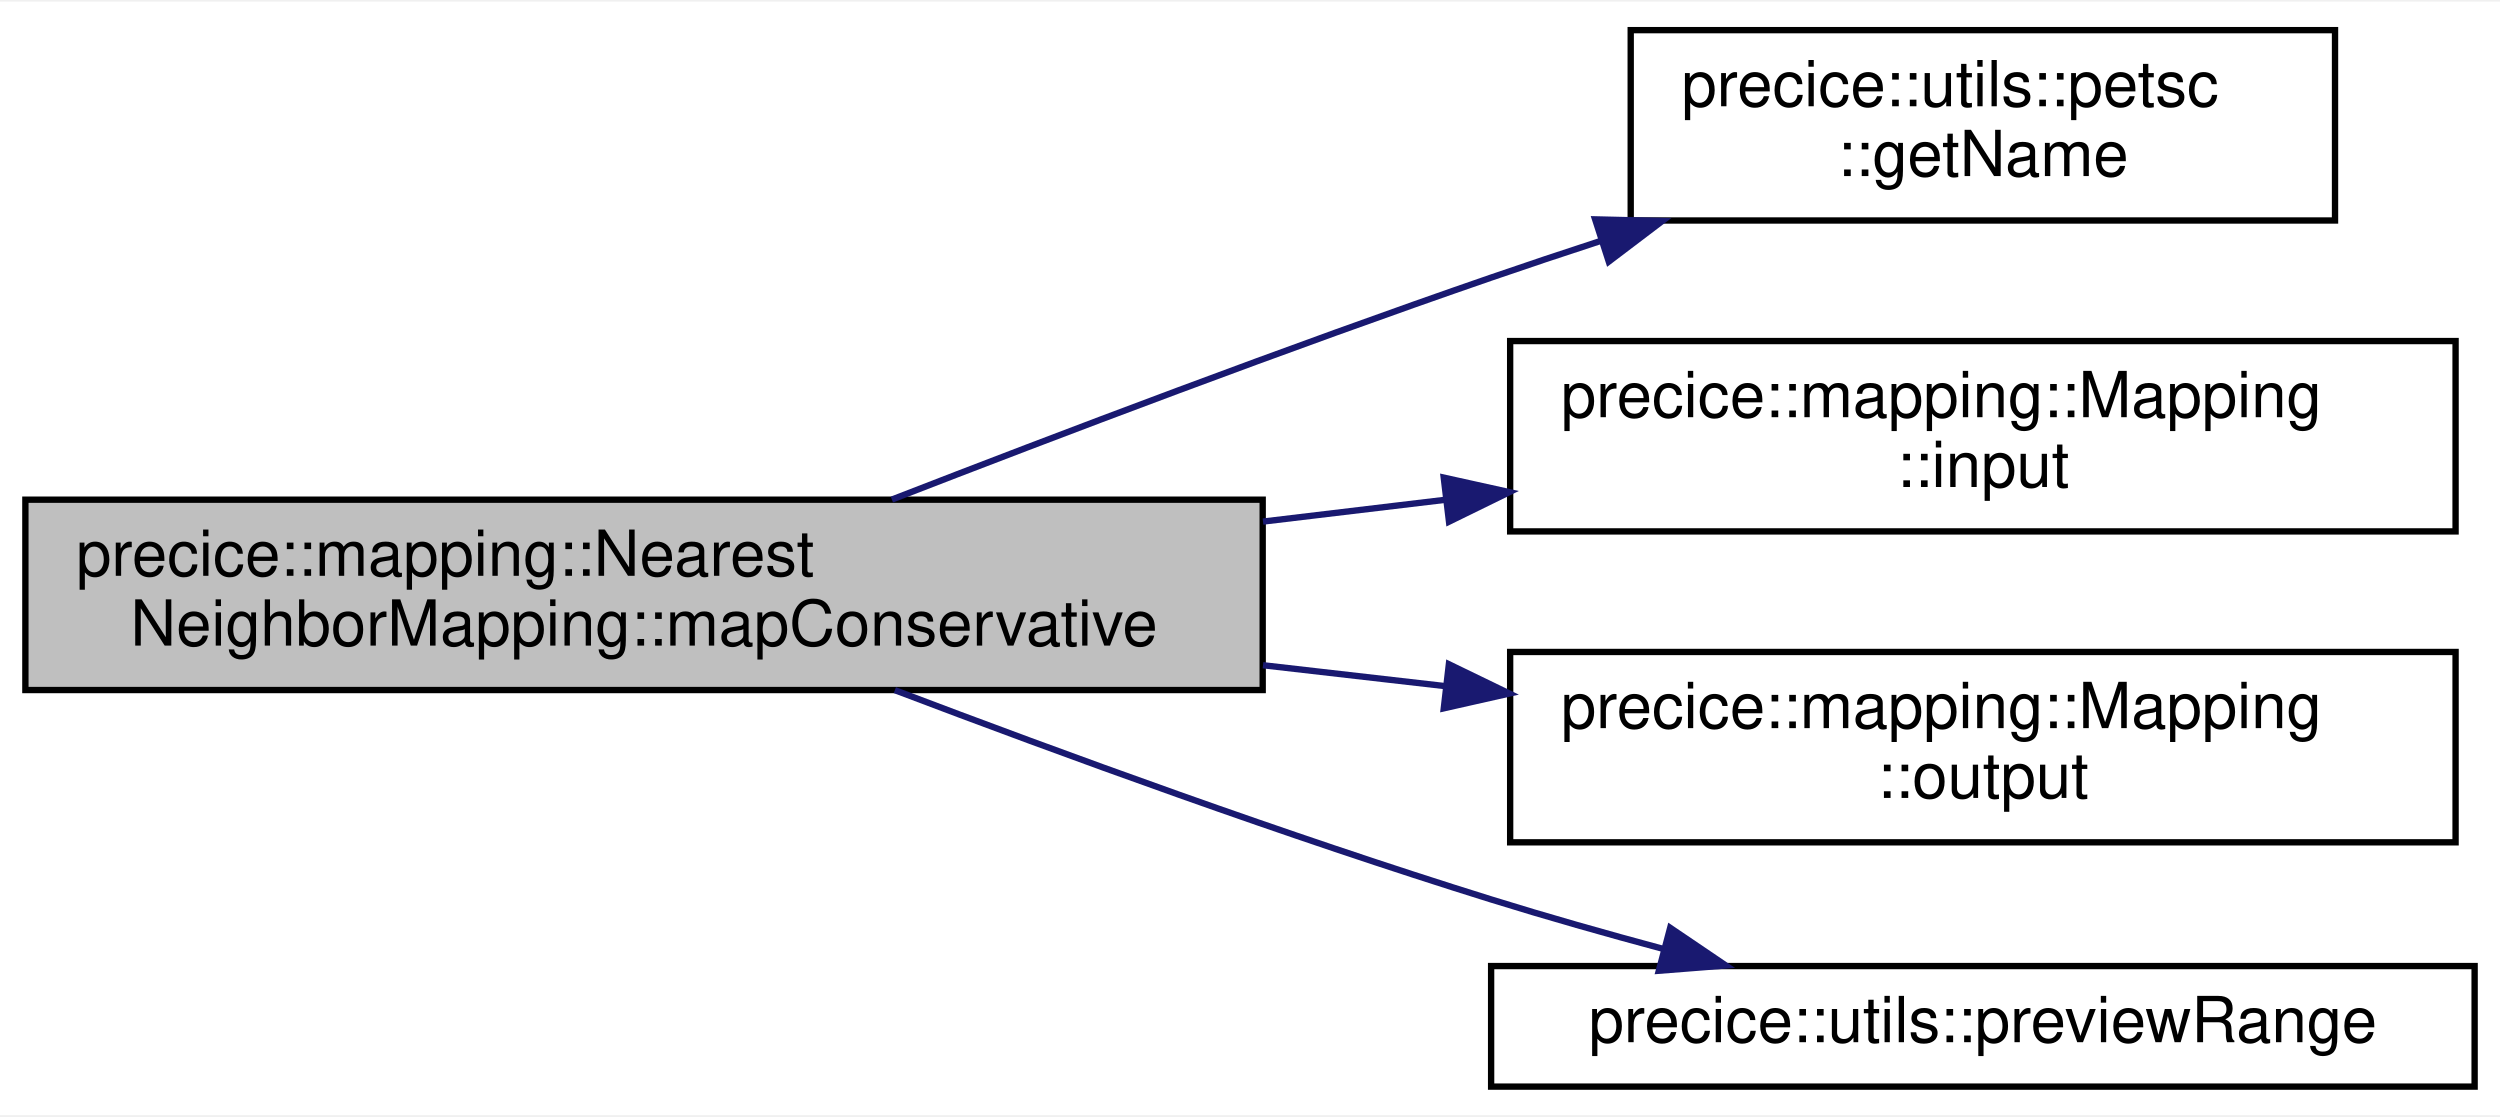
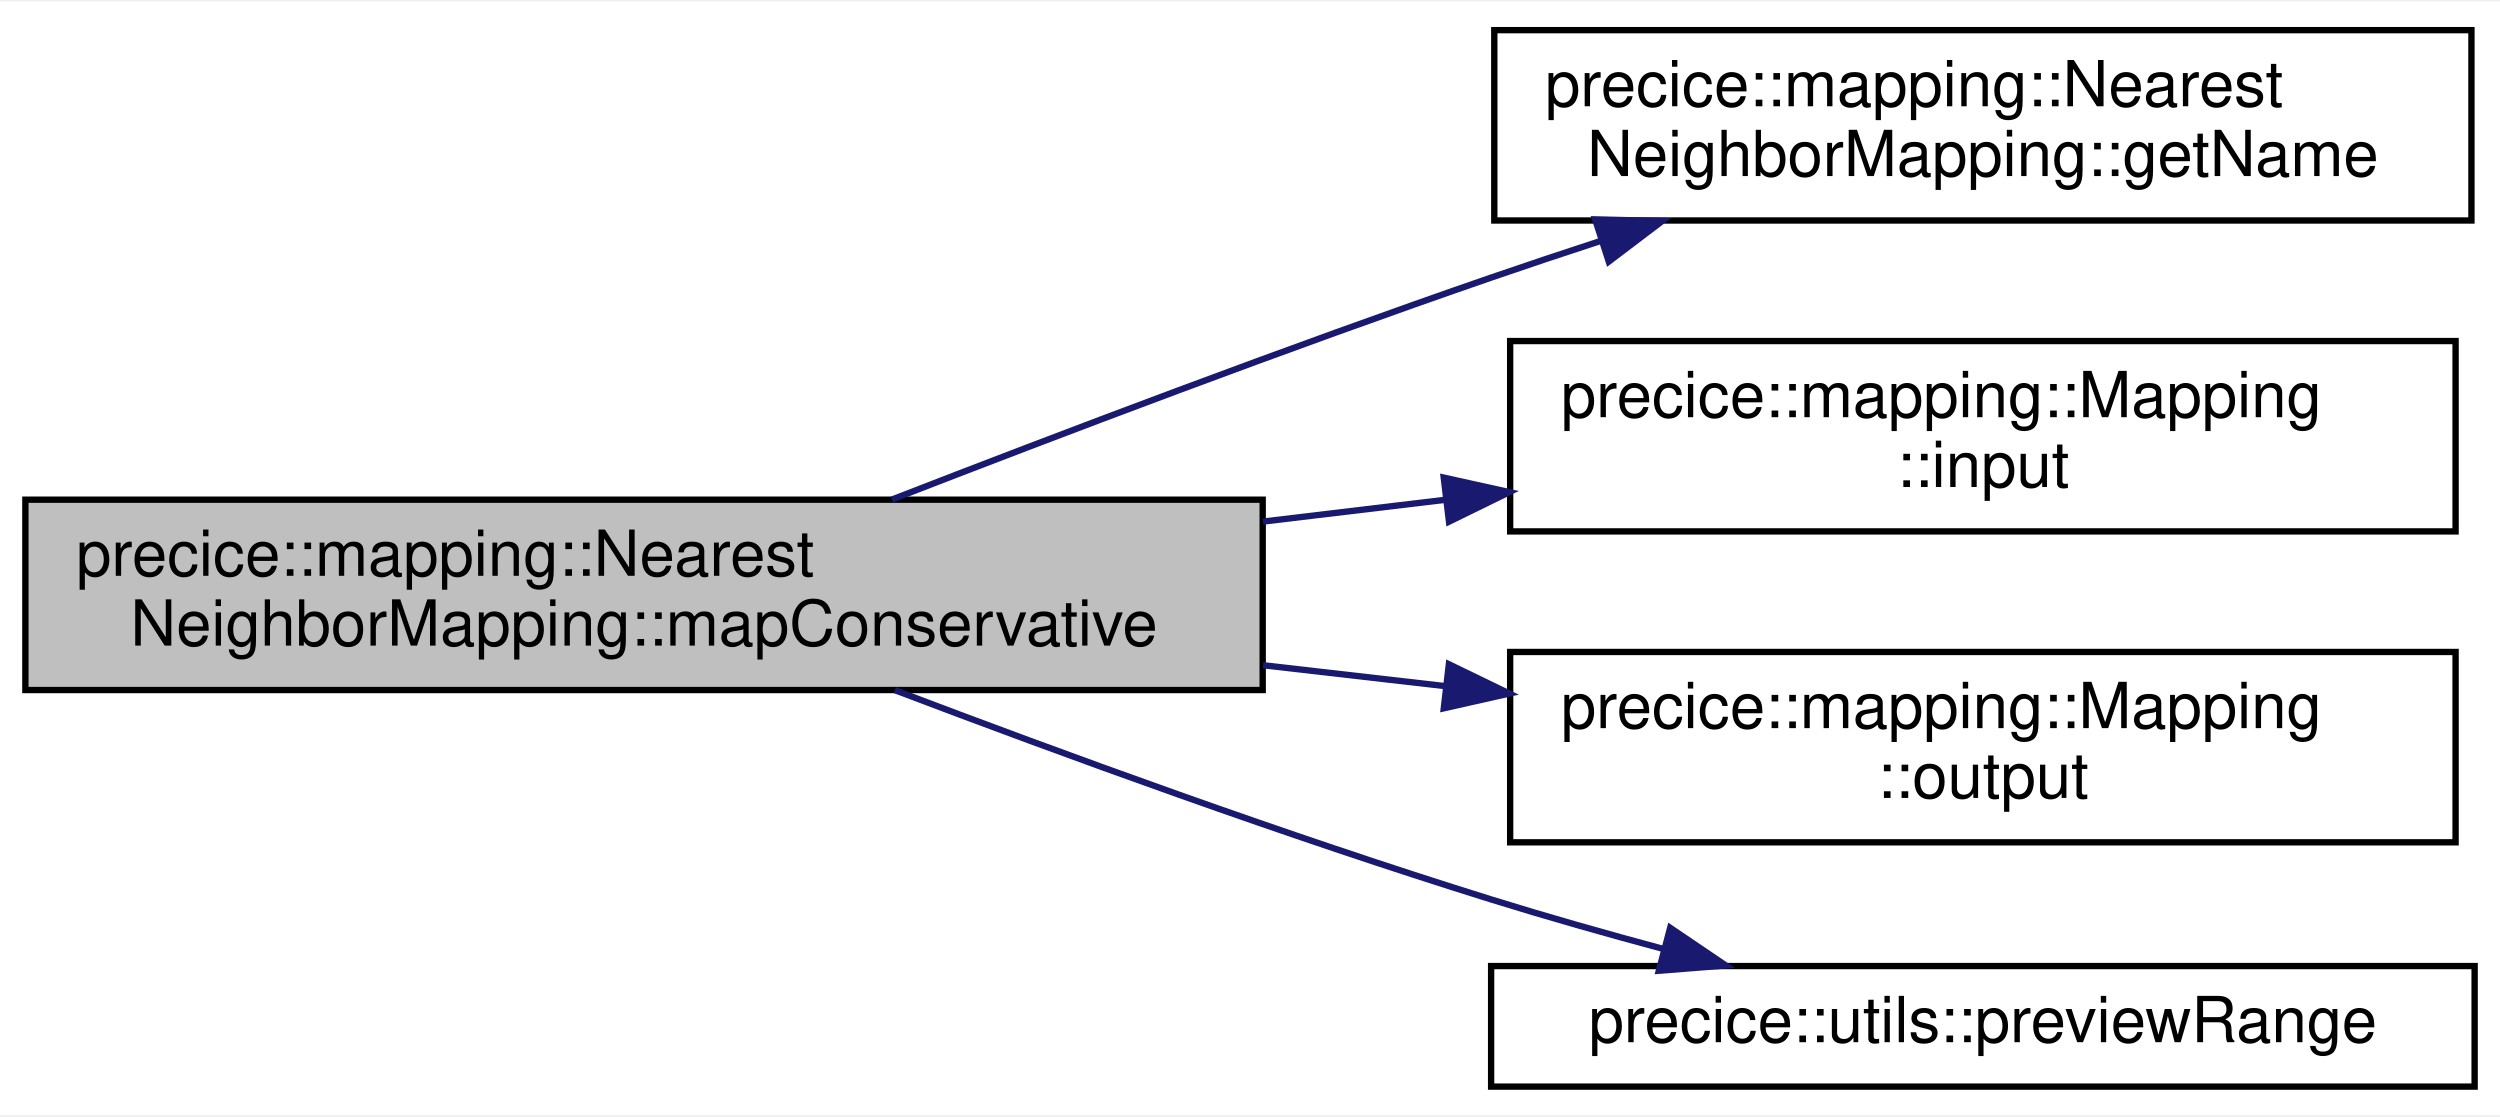
<svg xmlns="http://www.w3.org/2000/svg" xmlns:xlink="http://www.w3.org/1999/xlink" width="394pt" height="176pt" viewBox="0.00 0.00 394.00 175.50">
  <g id="graph0" class="graph" transform="scale(1 1) rotate(0) translate(4 171.5)">
    <polygon fill="white" stroke="transparent" points="-4,4 -4,-171.5 390,-171.5 390,4 -4,4" />
    <g id="node1" class="node">
      <g id="a_node1">
        <a xlink:title="Maps data using a conservative constraint.">
          <polygon fill="#bfbfbf" stroke="black" points="0,-63 0,-93 195,-93 195,-63 0,-63" />
          <text text-anchor="start" x="8" y="-81" font-family="Helvetica,sans-Serif" font-size="10.00">precice::mapping::Nearest</text>
          <text text-anchor="middle" x="97.5" y="-70" font-family="Helvetica,sans-Serif" font-size="10.00">NeighborMapping::mapConservative</text>
        </a>
      </g>
    </g>
    <g id="node2" class="node">
      <g id="a_node2">
-         <a xlink:href="namespaceprecice_1_1utils_1_1petsc.html#a931b5a402aa2dec020afa7af6167d67e" target="_top" xlink:title=" ">
-           <polygon fill="white" stroke="black" points="253,-137 253,-167 364,-167 364,-137 253,-137" />
-           <text text-anchor="start" x="261" y="-155" font-family="Helvetica,sans-Serif" font-size="10.00">precice::utils::petsc</text>
-           <text text-anchor="middle" x="308.5" y="-144" font-family="Helvetica,sans-Serif" font-size="10.00">::getName</text>
+         <a xlink:href="classprecice_1_1mapping_1_1NearestNeighborMapping.html#a6d58ace88221eb5cfbbdab28bf7ea0ca" target="_top" xlink:title="name of the nn mapping">
+           <polygon fill="white" stroke="black" points="231.5,-137 231.5,-167 385.5,-167 385.5,-137 231.5,-137" />
+           <text text-anchor="start" x="239.5" y="-155" font-family="Helvetica,sans-Serif" font-size="10.00">precice::mapping::Nearest</text>
+           <text text-anchor="middle" x="308.5" y="-144" font-family="Helvetica,sans-Serif" font-size="10.00">NeighborMapping::getName</text>
        </a>
      </g>
    </g>
    <g id="edge1" class="edge">
      <path fill="none" stroke="midnightblue" d="M136.56,-93.02C162.93,-103.26 198.93,-116.93 231,-128 236.56,-129.92 242.38,-131.86 248.2,-133.76" />
      <polygon fill="midnightblue" stroke="midnightblue" points="247.39,-137.18 257.98,-136.92 249.54,-130.52 247.39,-137.18" />
    </g>
    <g id="node3" class="node">
      <g id="a_node3">
        <a xlink:href="classprecice_1_1mapping_1_1Mapping.html#a61c3c55af467ada2bdd735efa0f960e4" target="_top" xlink:title="Returns pointer to input mesh.">
          <polygon fill="white" stroke="black" points="234,-88 234,-118 383,-118 383,-88 234,-88" />
          <text text-anchor="start" x="242" y="-106" font-family="Helvetica,sans-Serif" font-size="10.00">precice::mapping::Mapping</text>
          <text text-anchor="middle" x="308.5" y="-95" font-family="Helvetica,sans-Serif" font-size="10.00">::input</text>
        </a>
      </g>
    </g>
    <g id="edge2" class="edge">
      <path fill="none" stroke="midnightblue" d="M195.05,-89.55C204.63,-90.69 214.3,-91.85 223.74,-92.98" />
      <polygon fill="midnightblue" stroke="midnightblue" points="223.53,-96.48 233.87,-94.19 224.36,-89.53 223.53,-96.48" />
    </g>
    <g id="node4" class="node">
      <g id="a_node4">
        <a xlink:href="classprecice_1_1mapping_1_1Mapping.html#a07a71a54b71eda6d54510c94fb188e70" target="_top" xlink:title="Returns pointer to output mesh.">
          <polygon fill="white" stroke="black" points="234,-39 234,-69 383,-69 383,-39 234,-39" />
          <text text-anchor="start" x="242" y="-57" font-family="Helvetica,sans-Serif" font-size="10.00">precice::mapping::Mapping</text>
          <text text-anchor="middle" x="308.5" y="-46" font-family="Helvetica,sans-Serif" font-size="10.00">::output</text>
        </a>
      </g>
    </g>
    <g id="edge3" class="edge">
      <path fill="none" stroke="midnightblue" d="M195.05,-66.91C204.63,-65.81 214.3,-64.7 223.74,-63.62" />
      <polygon fill="midnightblue" stroke="midnightblue" points="224.34,-67.07 233.87,-62.45 223.54,-60.12 224.34,-67.07" />
    </g>
    <g id="node5" class="node">
      <g id="a_node5">
        <a xlink:href="namespaceprecice_1_1utils.html#a2db8a33320c83e3e58b6c3a671b39c89" target="_top" xlink:title=" ">
          <polygon fill="white" stroke="black" points="231,-0.5 231,-19.5 386,-19.5 386,-0.5 231,-0.5" />
          <text text-anchor="middle" x="308.5" y="-7.5" font-family="Helvetica,sans-Serif" font-size="10.00">precice::utils::previewRange</text>
        </a>
      </g>
    </g>
    <g id="edge4" class="edge">
      <path fill="none" stroke="midnightblue" d="M137.03,-62.98C163.3,-53 198.99,-39.96 231,-30 239.76,-27.27 249.16,-24.61 258.27,-22.16" />
      <polygon fill="midnightblue" stroke="midnightblue" points="259.22,-25.53 267.99,-19.59 257.43,-18.76 259.22,-25.53" />
    </g>
  </g>
</svg>
